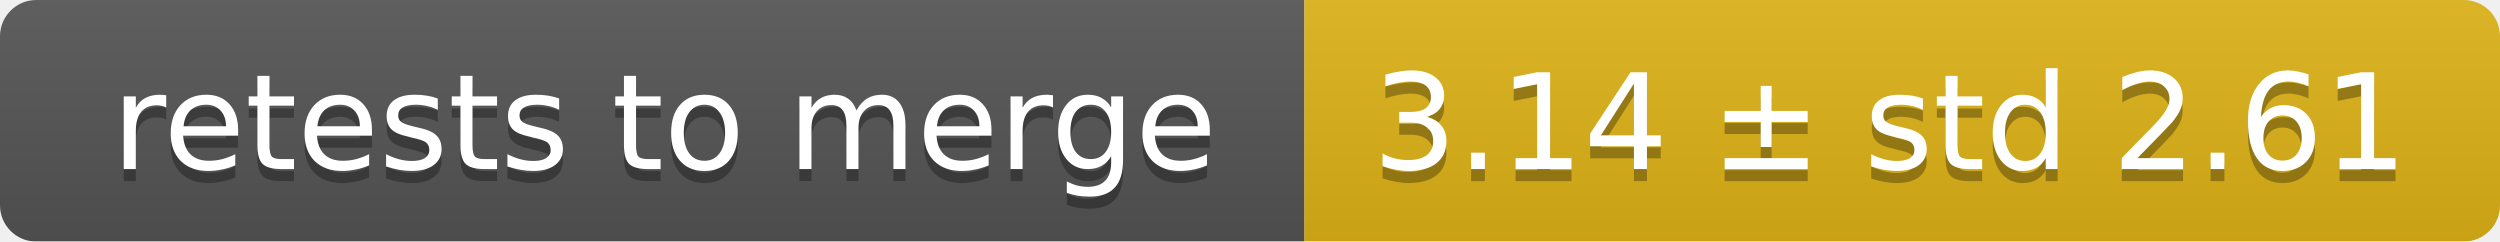
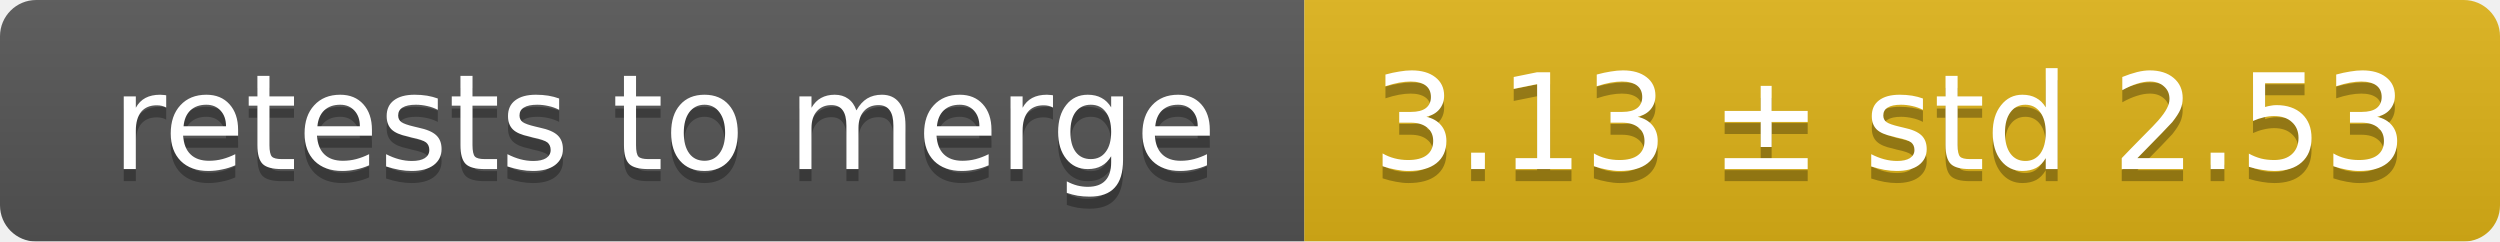
<svg xmlns="http://www.w3.org/2000/svg" width="207" height="20">
  <linearGradient id="smooth" x2="0" y2="100%">
    <stop offset="0" stop-color="#bbb" stop-opacity=".1" />
    <stop offset="1" stop-opacity=".1" />
  </linearGradient>
  <mask id="round">
    <rect width="207" height="20" rx="3" fill="#fff" />
  </mask>
  <g mask="url(#round)">
    <rect width="108" height="20" fill="#555" />
    <rect x="108" width="99" height="20" fill="#dfb317" />
    <rect width="207" height="20" fill="url(#smooth)" />
  </g>
  <g fill="#fff" text-anchor="middle" font-family="DejaVu Sans,Verdana,Geneva,sans-serif" font-size="11">
    <text x="55" y="15" fill="#010101" fill-opacity=".3">retests to merge</text>
    <text x="55" y="14">retests to merge</text>
-     <text x="156.5" y="15" fill="#010101" fill-opacity=".3">3.14 ± std 2.61</text>
-     <text x="156.5" y="14">3.14 ± std 2.61</text>
+     <text x="156.5" y="15" fill="#010101" fill-opacity=".3">3.13 ± std 2.53</text>
+     <text x="156.5" y="14">3.13 ± std 2.53</text>
  </g>
</svg>
